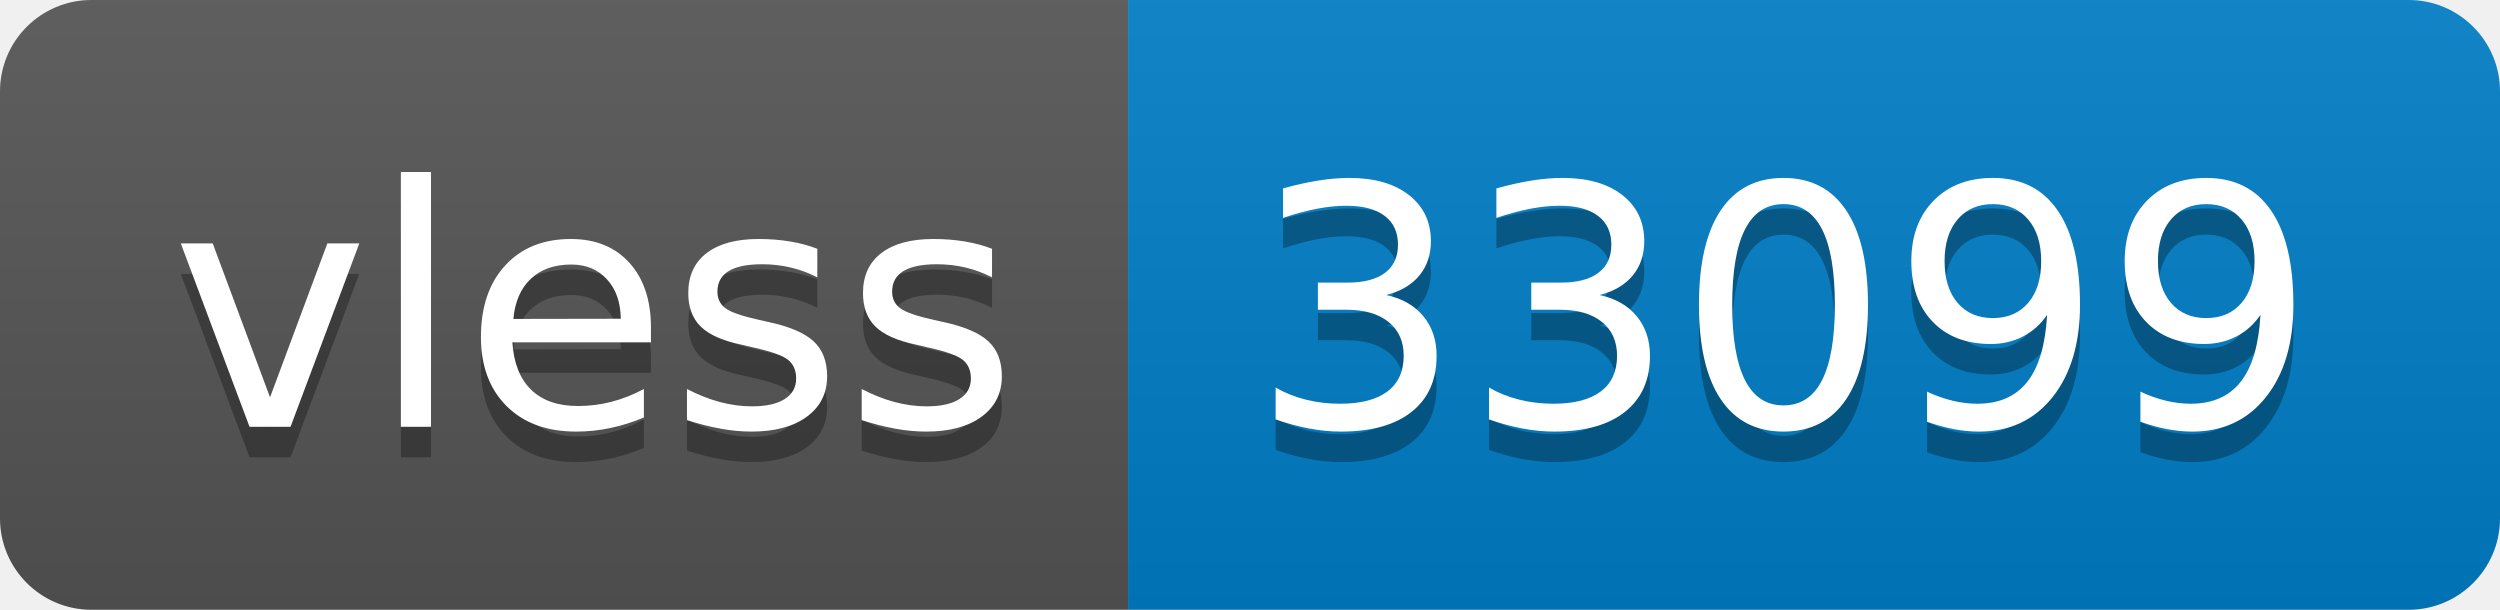
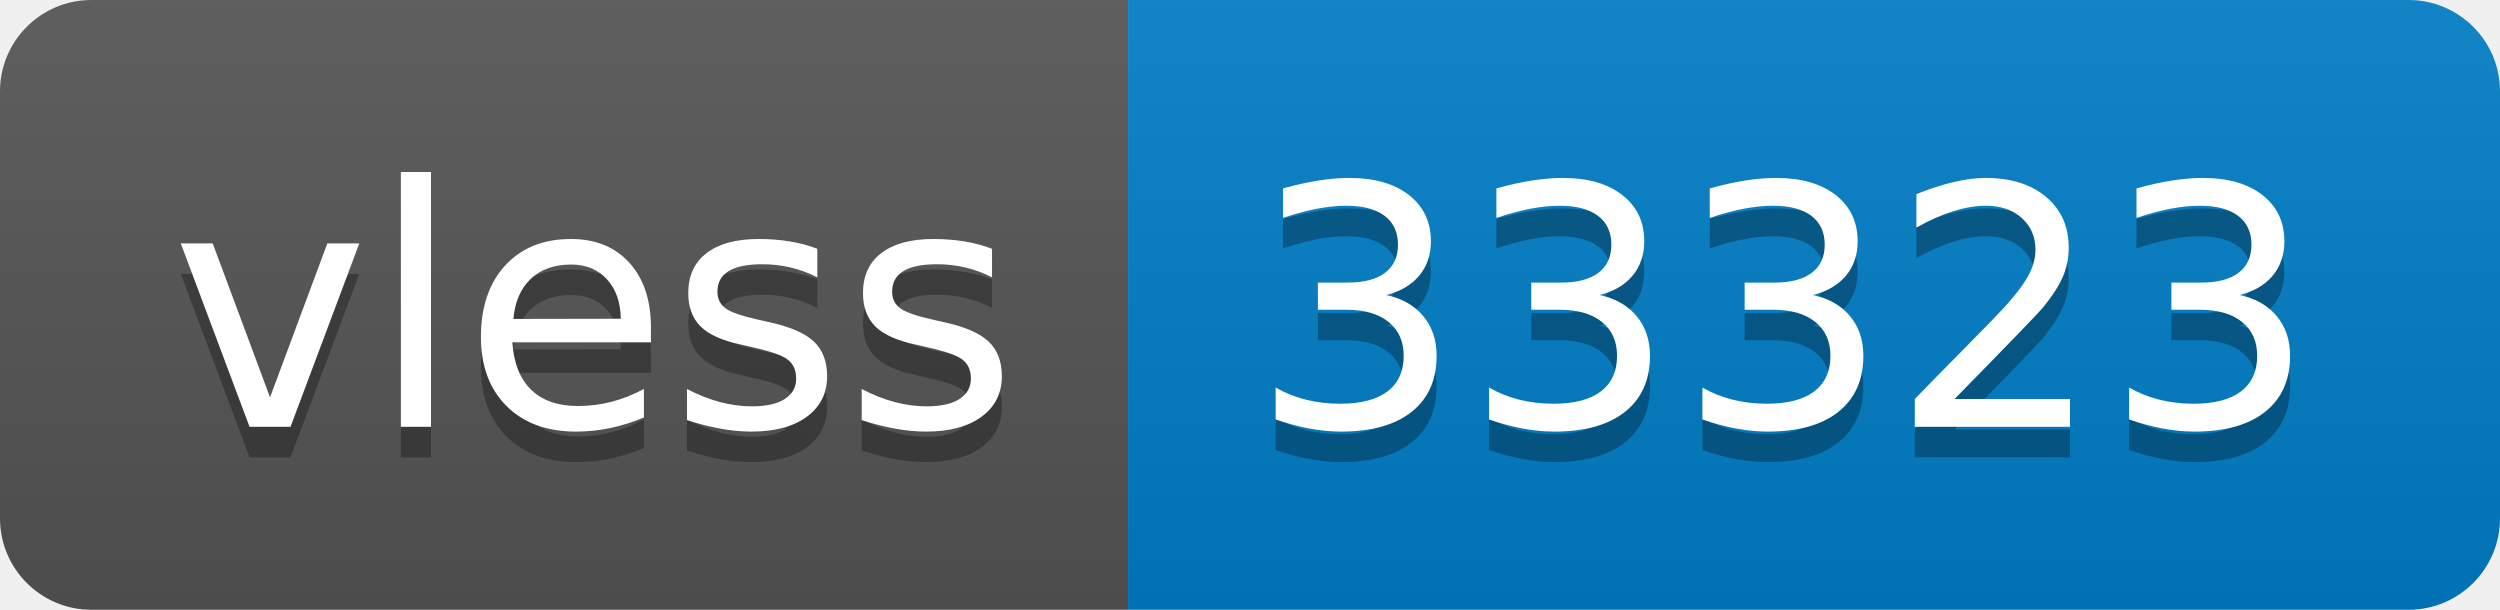
- <svg xmlns="http://www.w3.org/2000/svg" width="82" height="20" role="img" aria-label="vless: 33099">
+ <svg xmlns="http://www.w3.org/2000/svg" width="82" height="20" role="img" aria-label="vless: 33323">
  <linearGradient id="s" x2="0" y2="100%">
    <stop offset="0" stop-color="#bbb" stop-opacity=".1" />
    <stop offset="1" stop-opacity=".1" />
  </linearGradient>
  <clipPath id="r">
    <rect width="82" height="20" rx="3" fill="#fff" />
  </clipPath>
  <g clip-path="url(#r)">
    <rect width="37" height="20" fill="#555" />
    <rect x="37" width="45" height="20" fill="#007ec6" />
    <rect width="82" height="20" fill="url(#s)" />
  </g>
  <g fill="#fff" text-anchor="middle" font-family="Verdana,Geneva,DejaVu Sans,sans-serif" text-rendering="geometricPrecision" font-size="110">
    <text aria-hidden="true" x="195" y="150" fill="#010101" fill-opacity=".3" transform="scale(.1)" textLength="270">vless</text>
    <text x="195" y="140" transform="scale(.1)" fill="#fff" textLength="270">vless</text>
-     <text aria-hidden="true" x="585" y="150" fill="#010101" fill-opacity=".3" transform="scale(.1)" textLength="350">33099</text>
-     <text x="585" y="140" transform="scale(.1)" fill="#fff" textLength="350">33099</text>
+     <text aria-hidden="true" x="585" y="150" fill="#010101" fill-opacity=".3" transform="scale(.1)" textLength="350">33323</text>
+     <text x="585" y="140" transform="scale(.1)" fill="#fff" textLength="350">33323</text>
  </g>
</svg>
